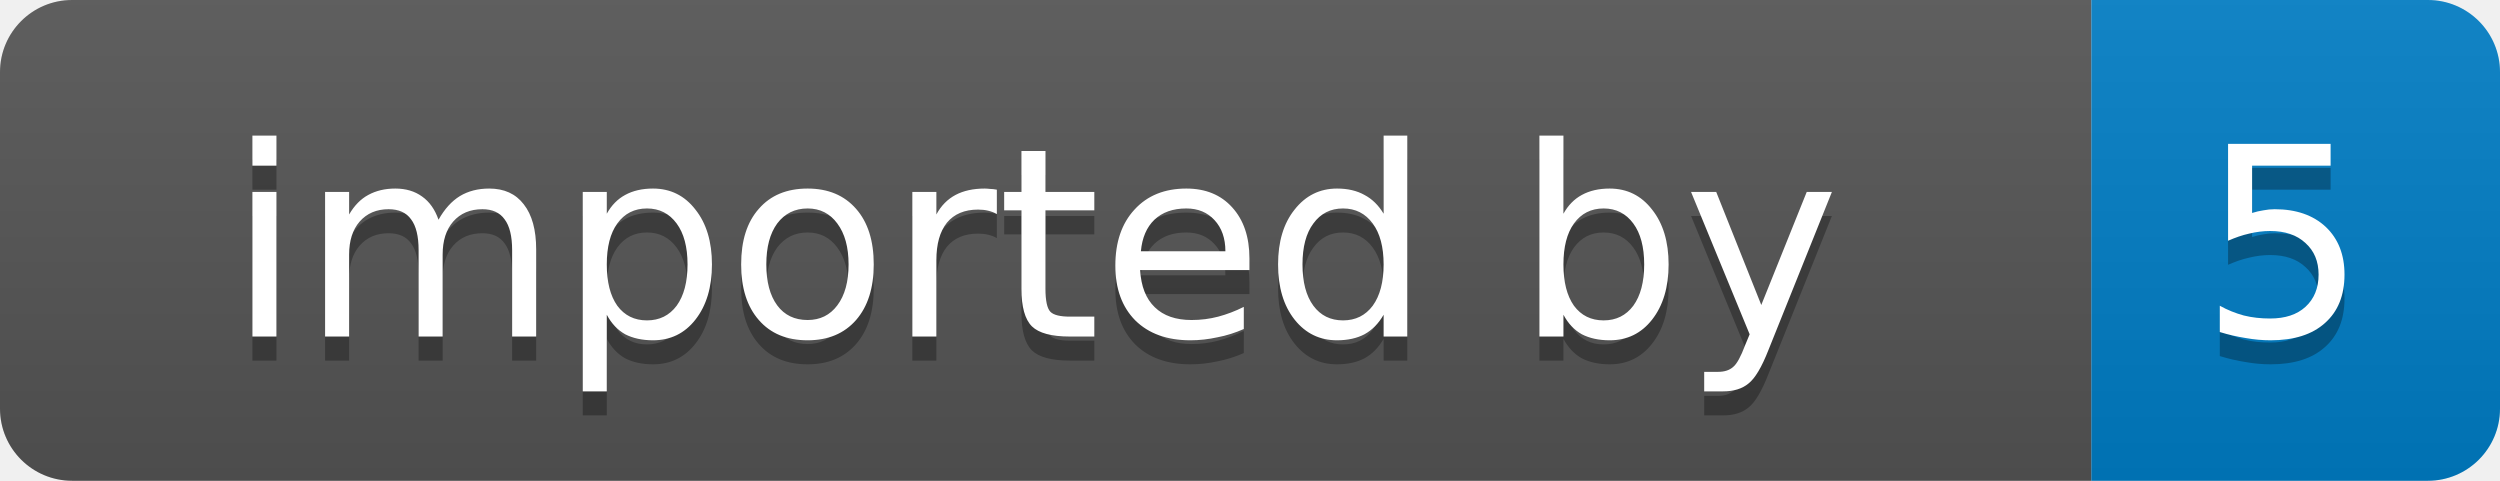
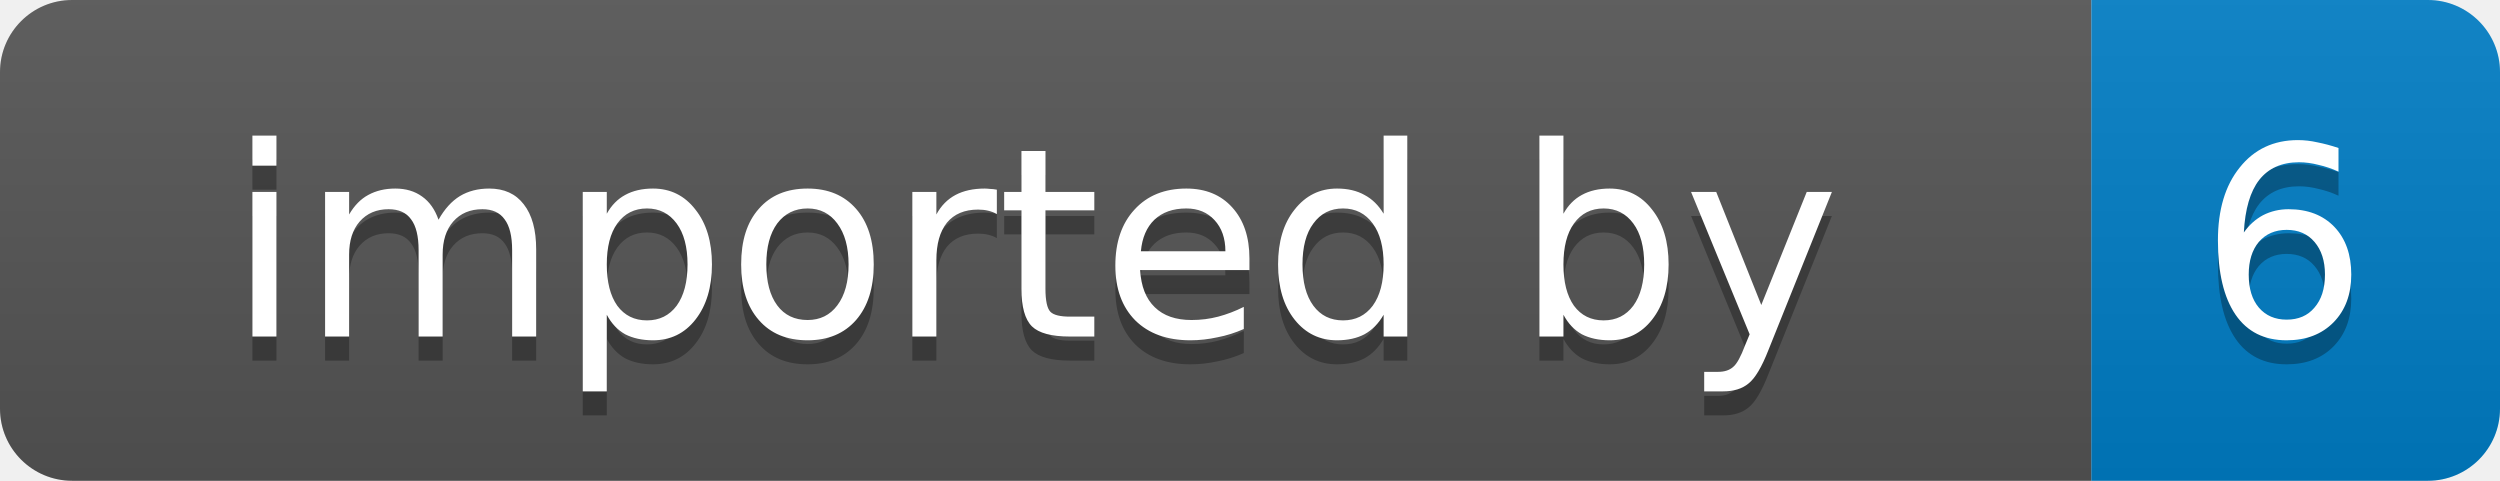
- <svg xmlns="http://www.w3.org/2000/svg" width="104" height="20" role="img" aria-label="imported by: 5">
+ <svg xmlns="http://www.w3.org/2000/svg" width="104" height="20" role="img" aria-label="imported by: 6">
  <linearGradient id="s" x2="0" y2="100%">
    <stop offset="0" stop-color="#bbb" stop-opacity=".1" />
    <stop offset="1" stop-opacity=".1" />
  </linearGradient>
  <clipPath id="r">
    <rect width="104" height="20" rx="3" fill="#fff" />
  </clipPath>
  <g clip-path="url(#r)">
    <rect width="87" height="20" fill="#555" />
    <rect x="87" width="17" height="20" fill="#007ec6" />
    <rect width="104" height="20" fill="url(#s)" />
  </g>
  <g fill="#fff" text-anchor="middle" font-family="Verdana,Geneva,DejaVu Sans,sans-serif" font-size="11">
    <text x="43" y="15" fill="#010101" fill-opacity=".3">imported by</text>
    <text x="43" y="14">imported by</text>
-     <text x="95" y="15" fill="#010101" fill-opacity=".3">5</text>
-     <text x="95" y="14">5</text>
+     <text x="95" y="15" fill="#010101" fill-opacity=".3">6</text>
+     <text x="95" y="14">6</text>
  </g>
</svg>
